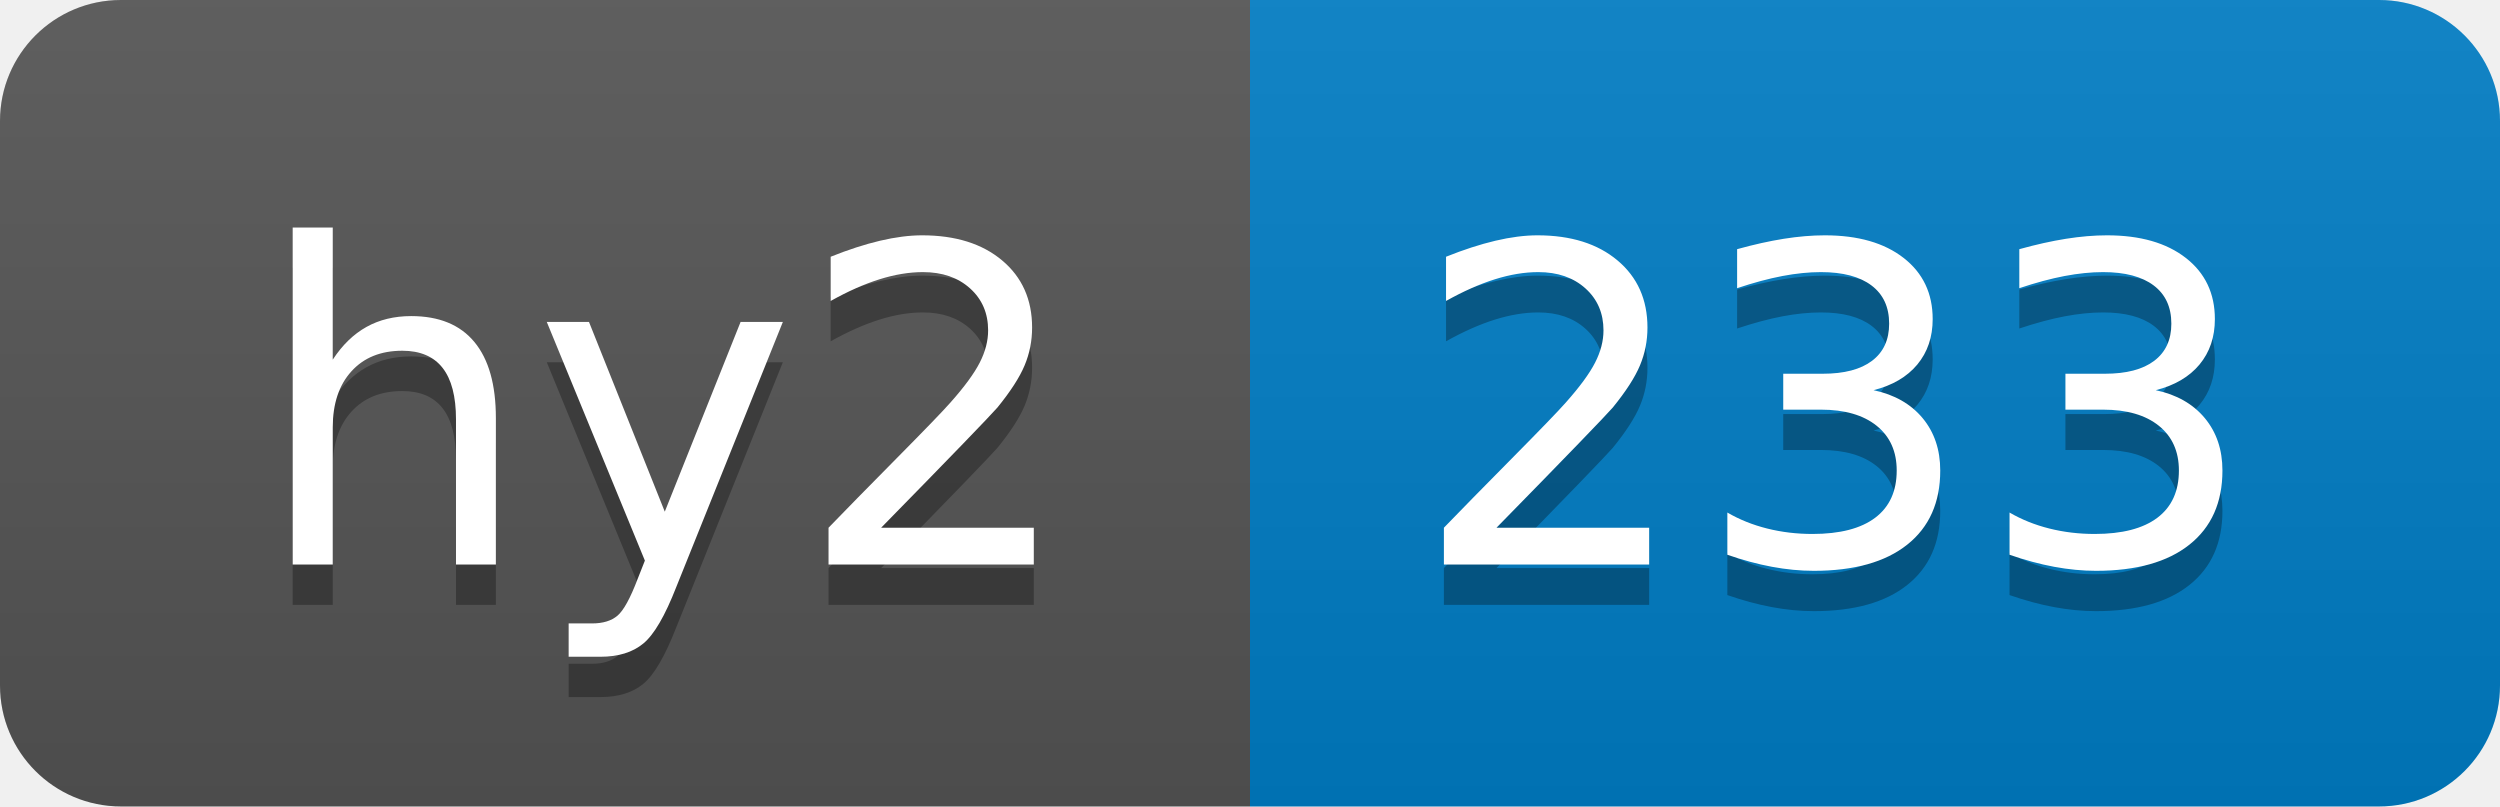
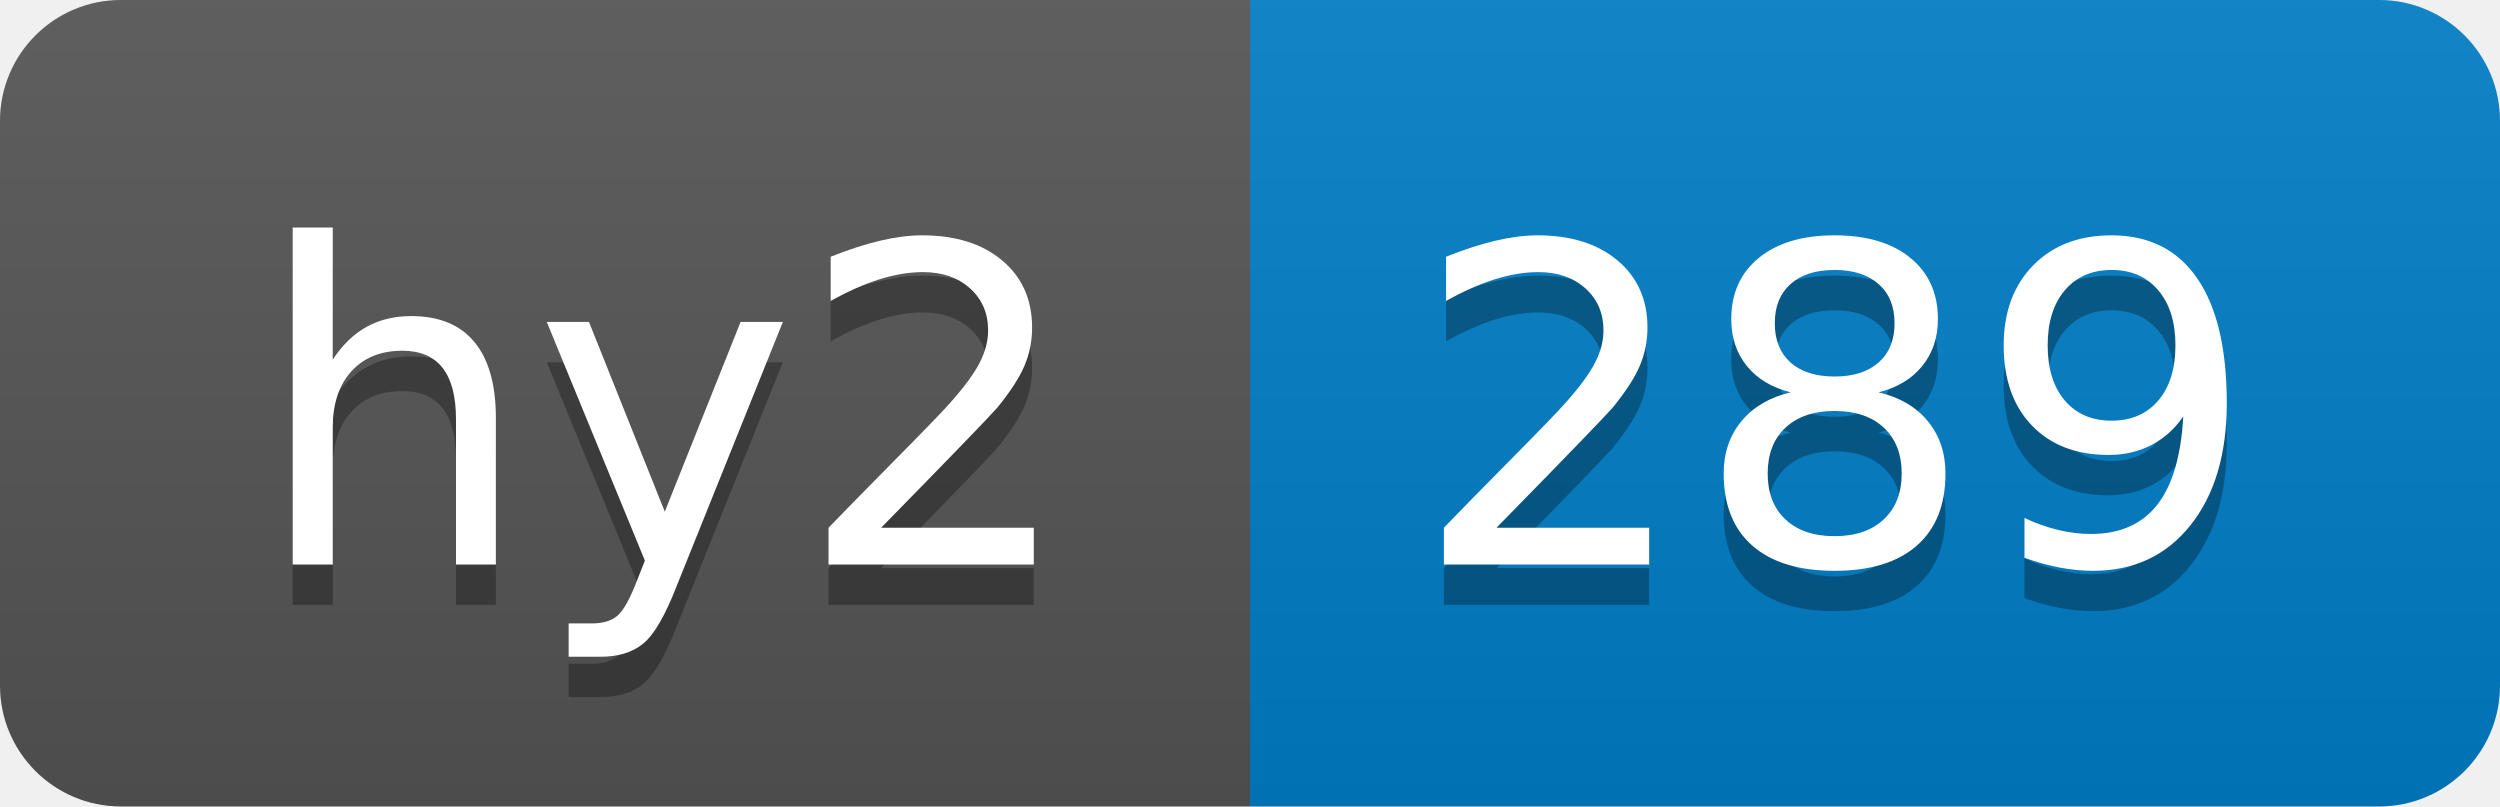
- <svg xmlns="http://www.w3.org/2000/svg" width="62" height="20" role="img" aria-label="hy2: 233">
+ <svg xmlns="http://www.w3.org/2000/svg" width="62" height="20" role="img" aria-label="hy2: 289">
  <linearGradient id="s" x2="0" y2="100%">
    <stop offset="0" stop-color="#bbb" stop-opacity=".1" />
    <stop offset="1" stop-opacity=".1" />
  </linearGradient>
  <clipPath id="r">
    <rect width="62" height="20" rx="3" fill="#fff" />
  </clipPath>
  <g clip-path="url(#r)">
    <rect width="31" height="20" fill="#555" />
    <rect x="31" width="31" height="20" fill="#007ec6" />
    <rect width="62" height="20" fill="url(#s)" />
  </g>
  <g fill="#fff" text-anchor="middle" font-family="Verdana,Geneva,DejaVu Sans,sans-serif" text-rendering="geometricPrecision" font-size="110">
    <text aria-hidden="true" x="165" y="150" fill="#010101" fill-opacity=".3" transform="scale(.1)" textLength="210">hy2</text>
    <text x="165" y="140" transform="scale(.1)" fill="#fff" textLength="210">hy2</text>
-     <text aria-hidden="true" x="455" y="150" fill="#010101" fill-opacity=".3" transform="scale(.1)" textLength="210">233</text>
-     <text x="455" y="140" transform="scale(.1)" fill="#fff" textLength="210">233</text>
+     <text aria-hidden="true" x="455" y="150" fill="#010101" fill-opacity=".3" transform="scale(.1)" textLength="210">289</text>
+     <text x="455" y="140" transform="scale(.1)" fill="#fff" textLength="210">289</text>
  </g>
</svg>
